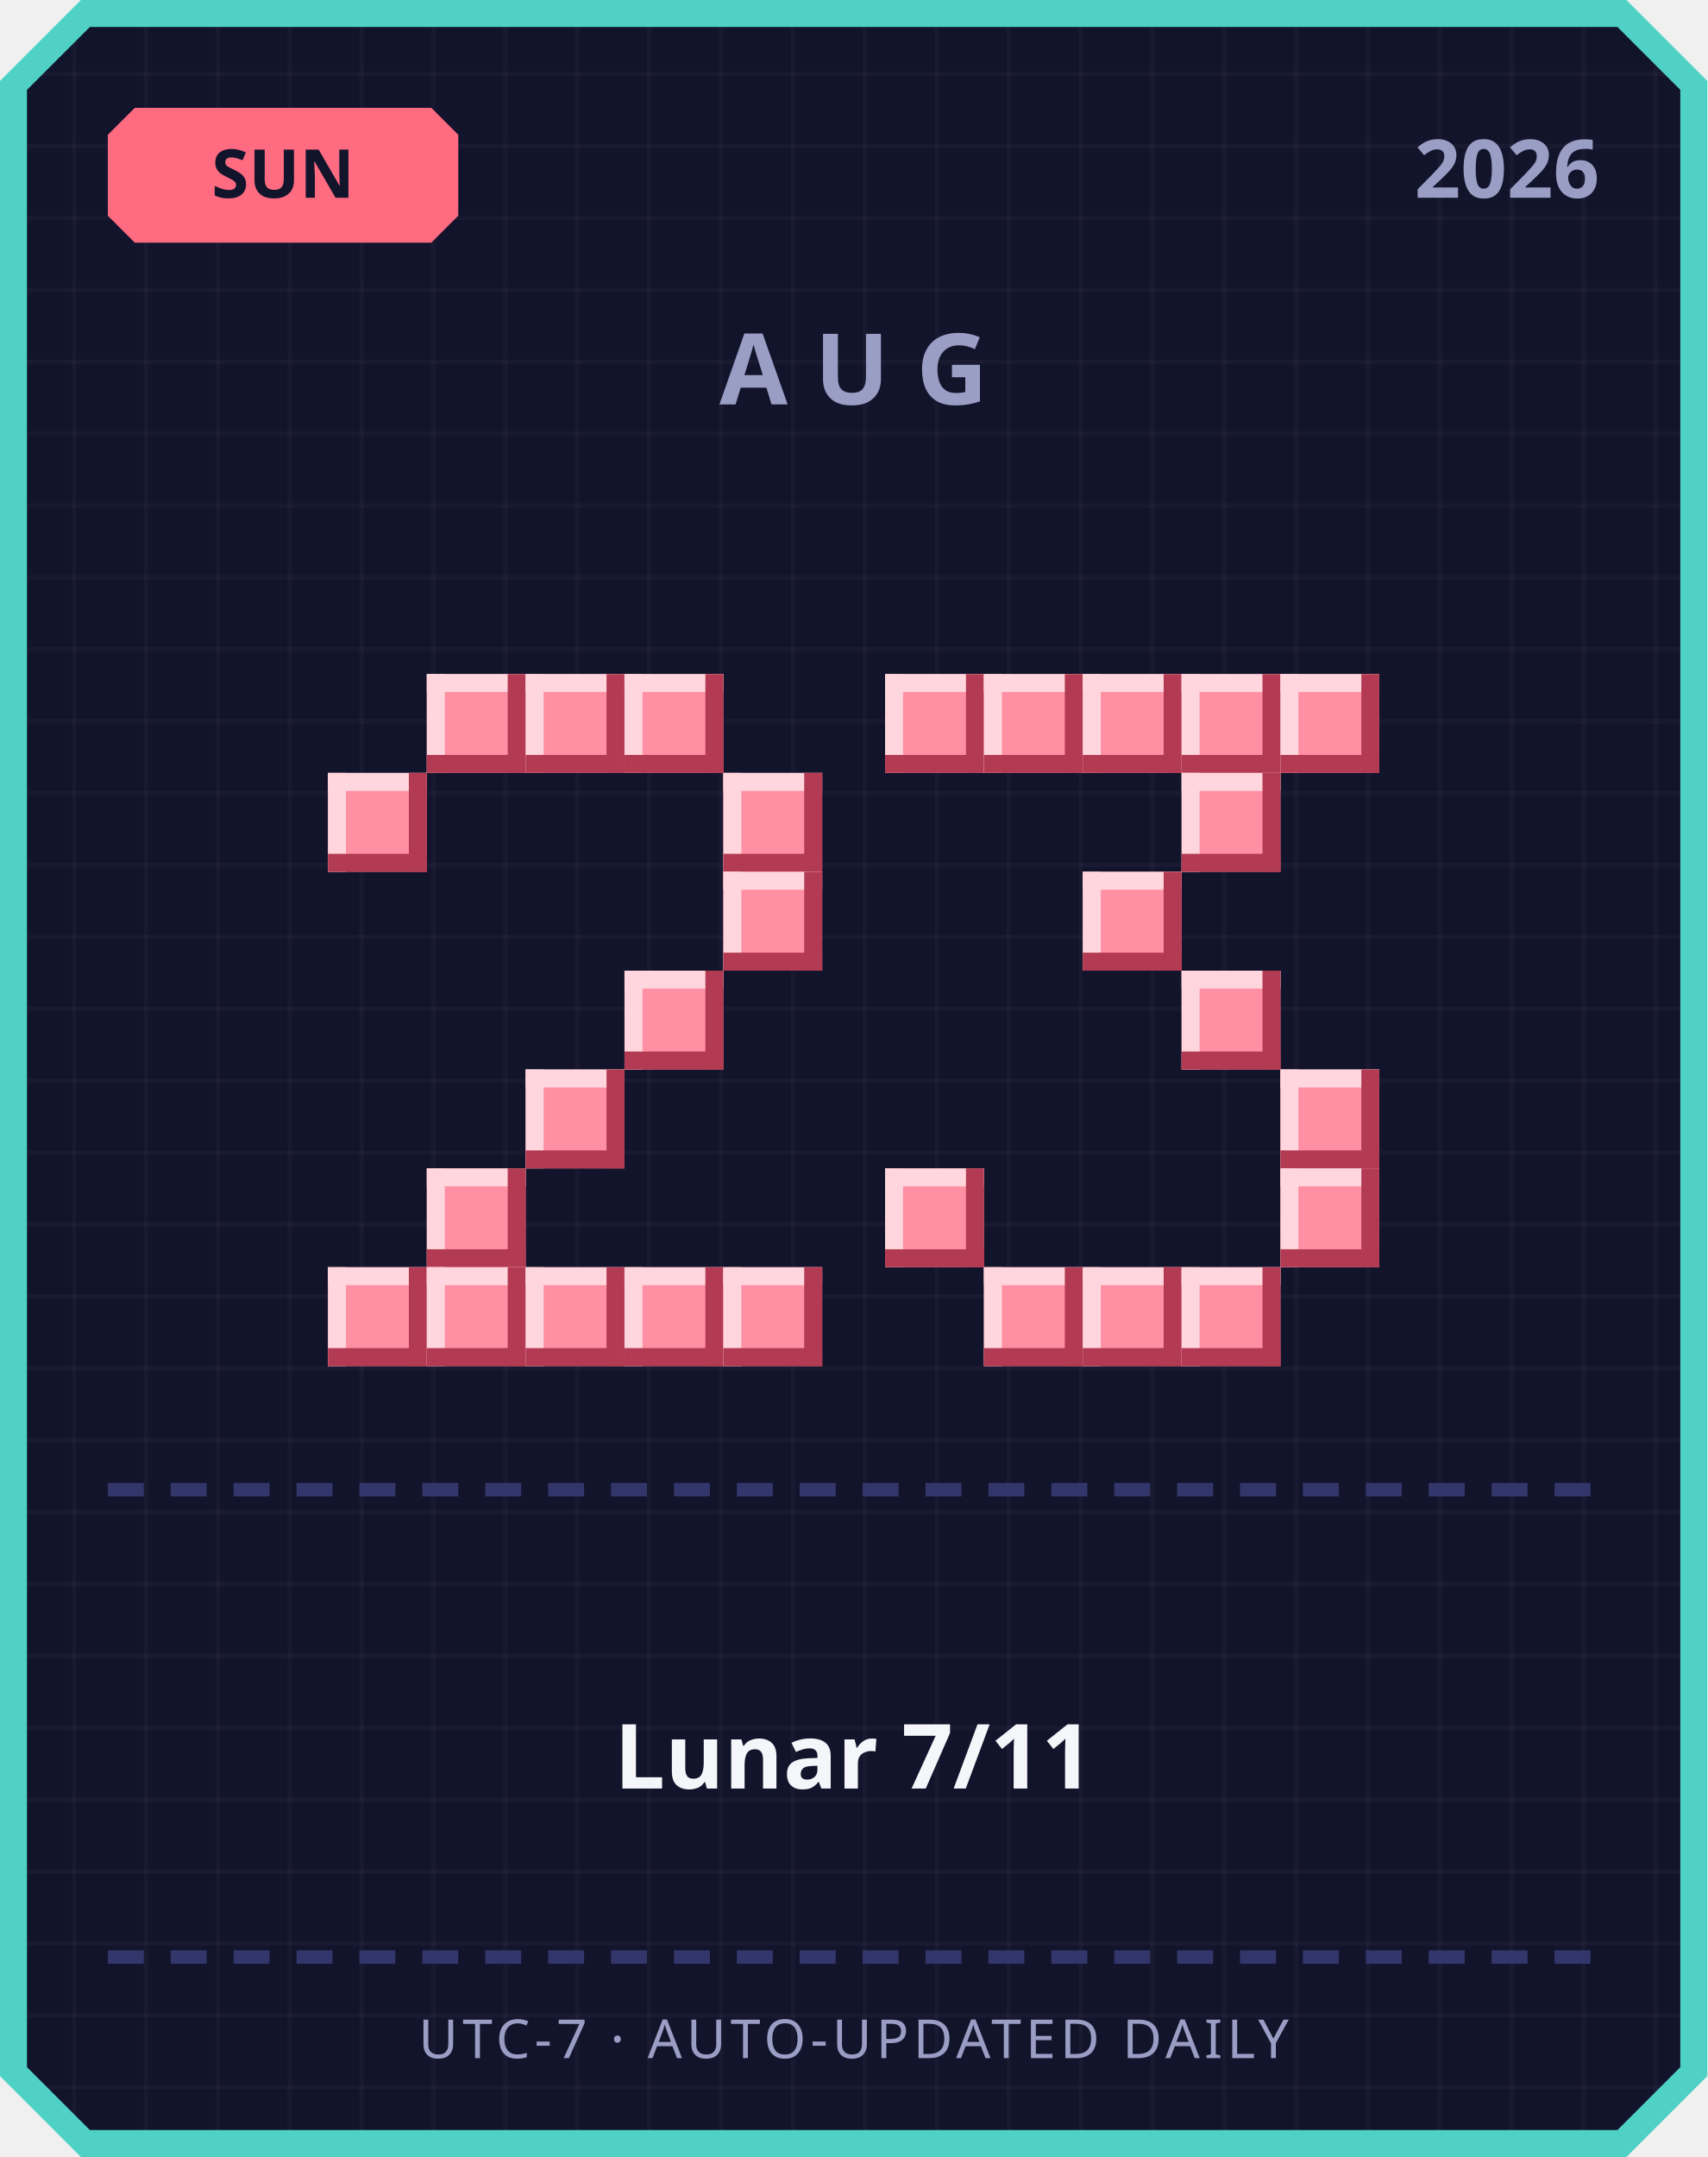
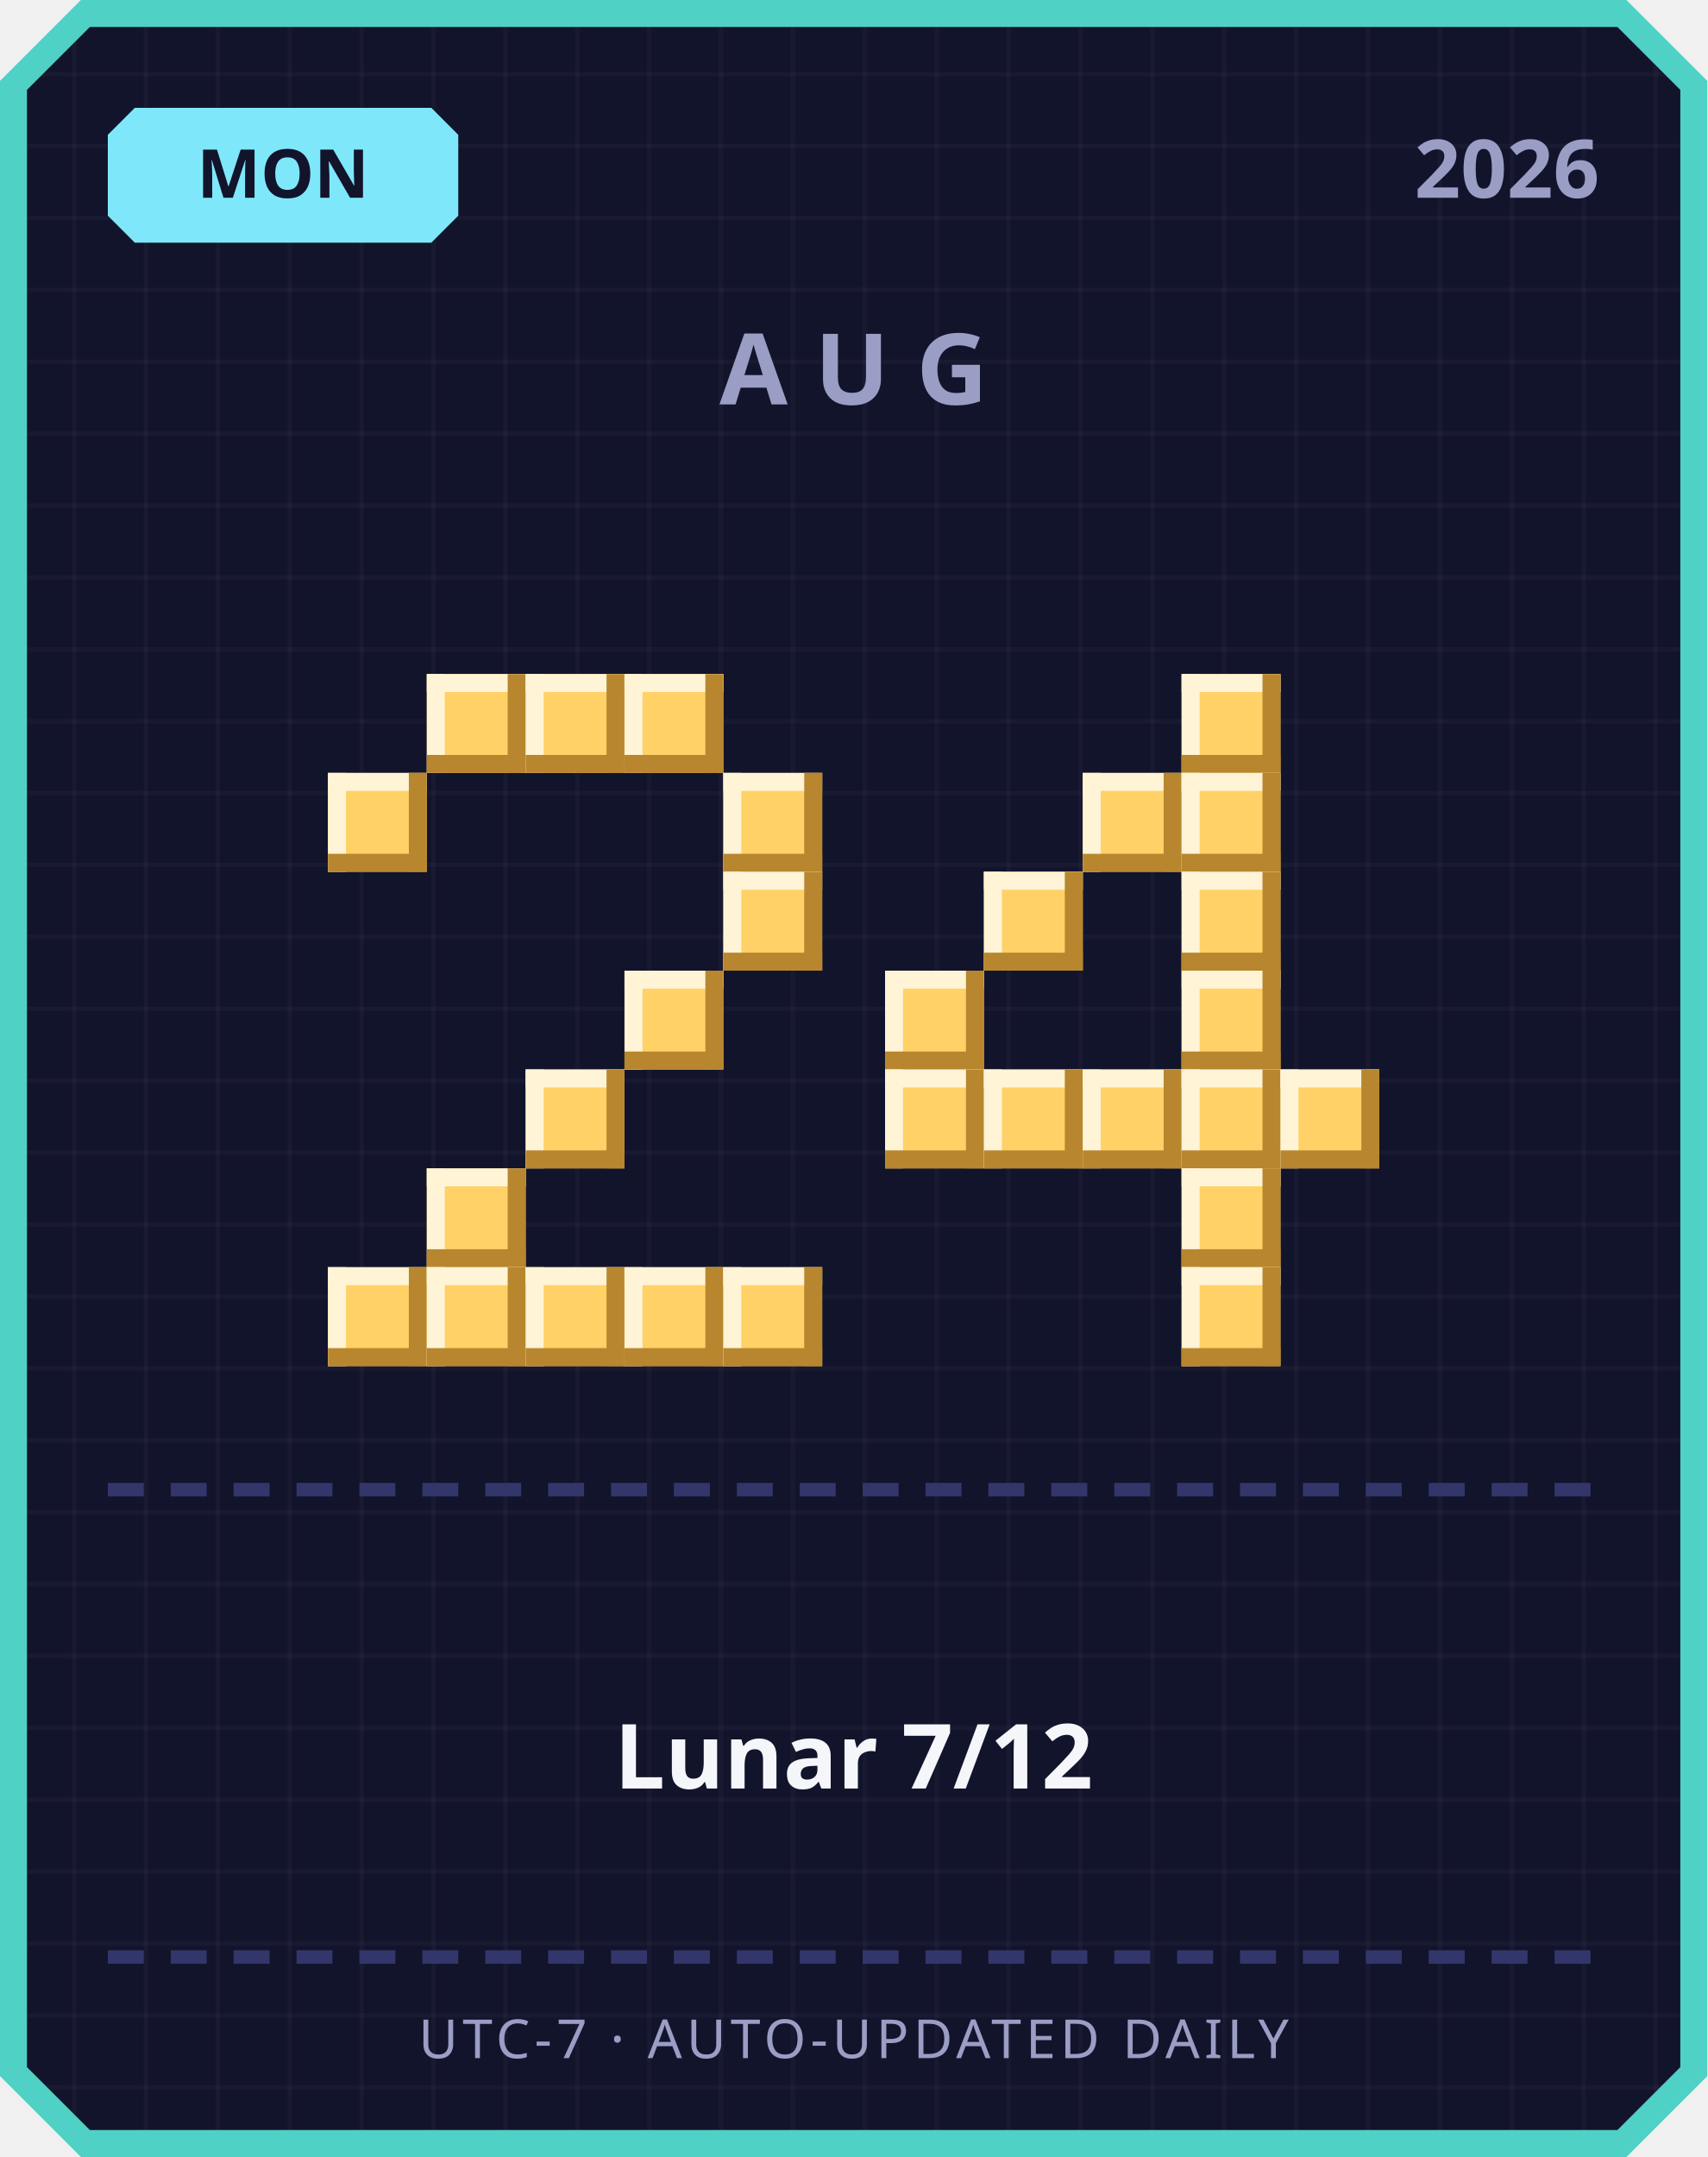
<svg xmlns="http://www.w3.org/2000/svg" width="380" height="480" viewBox="0 0 380 480">
  <defs>
    <pattern id="grid" width="16" height="16" patternUnits="userSpaceOnUse">
      <rect width="16" height="16" fill="#12142b" />
      <rect width="1" height="16" fill="#ffffff" opacity="0.03" />
      <rect width="16" height="1" fill="#ffffff" opacity="0.03" />
    </pattern>
  </defs>
  <path d="M 18,0 L 362,0 L 380,18 L 380,462 L 362,480 L 18,480 L 0,462 L 0,18 Z" fill="#4fd1c5" />
  <path d="M 20,6 L 360,6 L 374,20 L 374,460 L 360,474 L 20,474 L 6,460 L 6,20 Z" fill="url(#grid)" />
-   <path d="M 30,24 L 96,24 L 102,30 L 102,48 L 96,54 L 30,54 L 24,48 L 24,30 Z" fill="#ff6b81" />
-   <text x="63" y="44" text-anchor="middle" font-family="'Segoe UI', sans-serif" font-size="15" font-weight="700" fill="#12142b">SUN</text>
+   <path d="M 30,24 L 96,24 L 102,30 L 102,48 L 96,54 L 30,54 L 24,48 L 24,30 Z" fill="#7ee8fa" />
+   <text x="63" y="44" text-anchor="middle" font-family="'Segoe UI', sans-serif" font-size="15" font-weight="700" fill="#12142b">MON</text>
  <text x="356" y="44" text-anchor="end" font-family="'Segoe UI', sans-serif" font-size="18" font-weight="700" fill="#9a9dc4">2026</text>
  <text x="190" y="90" text-anchor="middle" font-family="'Segoe UI', sans-serif" font-size="22" font-weight="700" letter-spacing="6" fill="#9a9dc4">AUG</text>
-   <rect x="95" y="150" width="22" height="22" fill="#ff8fa3" />
-   <rect x="95" y="150" width="22" height="4" fill="#ffd6dd" />
-   <rect x="95" y="150" width="4" height="22" fill="#ffd6dd" />
-   <rect x="95" y="168" width="22" height="4" fill="#b23a52" />
-   <rect x="113" y="150" width="4" height="22" fill="#b23a52" />
-   <rect x="117" y="150" width="22" height="22" fill="#ff8fa3" />
-   <rect x="117" y="150" width="22" height="4" fill="#ffd6dd" />
-   <rect x="117" y="150" width="4" height="22" fill="#ffd6dd" />
-   <rect x="117" y="168" width="22" height="4" fill="#b23a52" />
-   <rect x="135" y="150" width="4" height="22" fill="#b23a52" />
-   <rect x="139" y="150" width="22" height="22" fill="#ff8fa3" />
-   <rect x="139" y="150" width="22" height="4" fill="#ffd6dd" />
-   <rect x="139" y="150" width="4" height="22" fill="#ffd6dd" />
-   <rect x="139" y="168" width="22" height="4" fill="#b23a52" />
-   <rect x="157" y="150" width="4" height="22" fill="#b23a52" />
-   <rect x="73" y="172" width="22" height="22" fill="#ff8fa3" />
-   <rect x="73" y="172" width="22" height="4" fill="#ffd6dd" />
-   <rect x="73" y="172" width="4" height="22" fill="#ffd6dd" />
-   <rect x="73" y="190" width="22" height="4" fill="#b23a52" />
-   <rect x="91" y="172" width="4" height="22" fill="#b23a52" />
-   <rect x="161" y="172" width="22" height="22" fill="#ff8fa3" />
-   <rect x="161" y="172" width="22" height="4" fill="#ffd6dd" />
-   <rect x="161" y="172" width="4" height="22" fill="#ffd6dd" />
-   <rect x="161" y="190" width="22" height="4" fill="#b23a52" />
-   <rect x="179" y="172" width="4" height="22" fill="#b23a52" />
-   <rect x="161" y="194" width="22" height="22" fill="#ff8fa3" />
-   <rect x="161" y="194" width="22" height="4" fill="#ffd6dd" />
-   <rect x="161" y="194" width="4" height="22" fill="#ffd6dd" />
-   <rect x="161" y="212" width="22" height="4" fill="#b23a52" />
-   <rect x="179" y="194" width="4" height="22" fill="#b23a52" />
-   <rect x="139" y="216" width="22" height="22" fill="#ff8fa3" />
-   <rect x="139" y="216" width="22" height="4" fill="#ffd6dd" />
-   <rect x="139" y="216" width="4" height="22" fill="#ffd6dd" />
-   <rect x="139" y="234" width="22" height="4" fill="#b23a52" />
-   <rect x="157" y="216" width="4" height="22" fill="#b23a52" />
-   <rect x="117" y="238" width="22" height="22" fill="#ff8fa3" />
-   <rect x="117" y="238" width="22" height="4" fill="#ffd6dd" />
-   <rect x="117" y="238" width="4" height="22" fill="#ffd6dd" />
-   <rect x="117" y="256" width="22" height="4" fill="#b23a52" />
-   <rect x="135" y="238" width="4" height="22" fill="#b23a52" />
-   <rect x="95" y="260" width="22" height="22" fill="#ff8fa3" />
-   <rect x="95" y="260" width="22" height="4" fill="#ffd6dd" />
-   <rect x="95" y="260" width="4" height="22" fill="#ffd6dd" />
-   <rect x="95" y="278" width="22" height="4" fill="#b23a52" />
-   <rect x="113" y="260" width="4" height="22" fill="#b23a52" />
-   <rect x="73" y="282" width="22" height="22" fill="#ff8fa3" />
-   <rect x="73" y="282" width="22" height="4" fill="#ffd6dd" />
-   <rect x="73" y="282" width="4" height="22" fill="#ffd6dd" />
-   <rect x="73" y="300" width="22" height="4" fill="#b23a52" />
-   <rect x="91" y="282" width="4" height="22" fill="#b23a52" />
-   <rect x="95" y="282" width="22" height="22" fill="#ff8fa3" />
-   <rect x="95" y="282" width="22" height="4" fill="#ffd6dd" />
-   <rect x="95" y="282" width="4" height="22" fill="#ffd6dd" />
-   <rect x="95" y="300" width="22" height="4" fill="#b23a52" />
-   <rect x="113" y="282" width="4" height="22" fill="#b23a52" />
-   <rect x="117" y="282" width="22" height="22" fill="#ff8fa3" />
-   <rect x="117" y="282" width="22" height="4" fill="#ffd6dd" />
-   <rect x="117" y="282" width="4" height="22" fill="#ffd6dd" />
-   <rect x="117" y="300" width="22" height="4" fill="#b23a52" />
-   <rect x="135" y="282" width="4" height="22" fill="#b23a52" />
-   <rect x="139" y="282" width="22" height="22" fill="#ff8fa3" />
-   <rect x="139" y="282" width="22" height="4" fill="#ffd6dd" />
-   <rect x="139" y="282" width="4" height="22" fill="#ffd6dd" />
-   <rect x="139" y="300" width="22" height="4" fill="#b23a52" />
-   <rect x="157" y="282" width="4" height="22" fill="#b23a52" />
-   <rect x="161" y="282" width="22" height="22" fill="#ff8fa3" />
-   <rect x="161" y="282" width="22" height="4" fill="#ffd6dd" />
-   <rect x="161" y="282" width="4" height="22" fill="#ffd6dd" />
-   <rect x="161" y="300" width="22" height="4" fill="#b23a52" />
-   <rect x="179" y="282" width="4" height="22" fill="#b23a52" />
-   <rect x="197" y="150" width="22" height="22" fill="#ff8fa3" />
-   <rect x="197" y="150" width="22" height="4" fill="#ffd6dd" />
-   <rect x="197" y="150" width="4" height="22" fill="#ffd6dd" />
-   <rect x="197" y="168" width="22" height="4" fill="#b23a52" />
-   <rect x="215" y="150" width="4" height="22" fill="#b23a52" />
-   <rect x="219" y="150" width="22" height="22" fill="#ff8fa3" />
-   <rect x="219" y="150" width="22" height="4" fill="#ffd6dd" />
-   <rect x="219" y="150" width="4" height="22" fill="#ffd6dd" />
-   <rect x="219" y="168" width="22" height="4" fill="#b23a52" />
-   <rect x="237" y="150" width="4" height="22" fill="#b23a52" />
-   <rect x="241" y="150" width="22" height="22" fill="#ff8fa3" />
-   <rect x="241" y="150" width="22" height="4" fill="#ffd6dd" />
-   <rect x="241" y="150" width="4" height="22" fill="#ffd6dd" />
-   <rect x="241" y="168" width="22" height="4" fill="#b23a52" />
-   <rect x="259" y="150" width="4" height="22" fill="#b23a52" />
-   <rect x="263" y="150" width="22" height="22" fill="#ff8fa3" />
-   <rect x="263" y="150" width="22" height="4" fill="#ffd6dd" />
-   <rect x="263" y="150" width="4" height="22" fill="#ffd6dd" />
-   <rect x="263" y="168" width="22" height="4" fill="#b23a52" />
-   <rect x="281" y="150" width="4" height="22" fill="#b23a52" />
-   <rect x="285" y="150" width="22" height="22" fill="#ff8fa3" />
-   <rect x="285" y="150" width="22" height="4" fill="#ffd6dd" />
-   <rect x="285" y="150" width="4" height="22" fill="#ffd6dd" />
-   <rect x="285" y="168" width="22" height="4" fill="#b23a52" />
-   <rect x="303" y="150" width="4" height="22" fill="#b23a52" />
-   <rect x="263" y="172" width="22" height="22" fill="#ff8fa3" />
-   <rect x="263" y="172" width="22" height="4" fill="#ffd6dd" />
-   <rect x="263" y="172" width="4" height="22" fill="#ffd6dd" />
-   <rect x="263" y="190" width="22" height="4" fill="#b23a52" />
-   <rect x="281" y="172" width="4" height="22" fill="#b23a52" />
-   <rect x="241" y="194" width="22" height="22" fill="#ff8fa3" />
-   <rect x="241" y="194" width="22" height="4" fill="#ffd6dd" />
-   <rect x="241" y="194" width="4" height="22" fill="#ffd6dd" />
-   <rect x="241" y="212" width="22" height="4" fill="#b23a52" />
-   <rect x="259" y="194" width="4" height="22" fill="#b23a52" />
-   <rect x="263" y="216" width="22" height="22" fill="#ff8fa3" />
-   <rect x="263" y="216" width="22" height="4" fill="#ffd6dd" />
-   <rect x="263" y="216" width="4" height="22" fill="#ffd6dd" />
-   <rect x="263" y="234" width="22" height="4" fill="#b23a52" />
-   <rect x="281" y="216" width="4" height="22" fill="#b23a52" />
-   <rect x="285" y="238" width="22" height="22" fill="#ff8fa3" />
-   <rect x="285" y="238" width="22" height="4" fill="#ffd6dd" />
-   <rect x="285" y="238" width="4" height="22" fill="#ffd6dd" />
-   <rect x="285" y="256" width="22" height="4" fill="#b23a52" />
-   <rect x="303" y="238" width="4" height="22" fill="#b23a52" />
-   <rect x="197" y="260" width="22" height="22" fill="#ff8fa3" />
-   <rect x="197" y="260" width="22" height="4" fill="#ffd6dd" />
-   <rect x="197" y="260" width="4" height="22" fill="#ffd6dd" />
-   <rect x="197" y="278" width="22" height="4" fill="#b23a52" />
-   <rect x="215" y="260" width="4" height="22" fill="#b23a52" />
-   <rect x="285" y="260" width="22" height="22" fill="#ff8fa3" />
-   <rect x="285" y="260" width="22" height="4" fill="#ffd6dd" />
-   <rect x="285" y="260" width="4" height="22" fill="#ffd6dd" />
-   <rect x="285" y="278" width="22" height="4" fill="#b23a52" />
-   <rect x="303" y="260" width="4" height="22" fill="#b23a52" />
-   <rect x="219" y="282" width="22" height="22" fill="#ff8fa3" />
-   <rect x="219" y="282" width="22" height="4" fill="#ffd6dd" />
-   <rect x="219" y="282" width="4" height="22" fill="#ffd6dd" />
-   <rect x="219" y="300" width="22" height="4" fill="#b23a52" />
-   <rect x="237" y="282" width="4" height="22" fill="#b23a52" />
-   <rect x="241" y="282" width="22" height="22" fill="#ff8fa3" />
-   <rect x="241" y="282" width="22" height="4" fill="#ffd6dd" />
-   <rect x="241" y="282" width="4" height="22" fill="#ffd6dd" />
-   <rect x="241" y="300" width="22" height="4" fill="#b23a52" />
-   <rect x="259" y="282" width="4" height="22" fill="#b23a52" />
-   <rect x="263" y="282" width="22" height="22" fill="#ff8fa3" />
-   <rect x="263" y="282" width="22" height="4" fill="#ffd6dd" />
-   <rect x="263" y="282" width="4" height="22" fill="#ffd6dd" />
-   <rect x="263" y="300" width="22" height="4" fill="#b23a52" />
-   <rect x="281" y="282" width="4" height="22" fill="#b23a52" />
+   <rect x="95" y="150" width="22" height="22" fill="#ffd166" />
+   <rect x="95" y="150" width="22" height="4" fill="#fff4d6" />
+   <rect x="95" y="150" width="4" height="22" fill="#fff4d6" />
+   <rect x="95" y="168" width="22" height="4" fill="#b8862e" />
+   <rect x="113" y="150" width="4" height="22" fill="#b8862e" />
+   <rect x="117" y="150" width="22" height="22" fill="#ffd166" />
+   <rect x="117" y="150" width="22" height="4" fill="#fff4d6" />
+   <rect x="117" y="150" width="4" height="22" fill="#fff4d6" />
+   <rect x="117" y="168" width="22" height="4" fill="#b8862e" />
+   <rect x="135" y="150" width="4" height="22" fill="#b8862e" />
+   <rect x="139" y="150" width="22" height="22" fill="#ffd166" />
+   <rect x="139" y="150" width="22" height="4" fill="#fff4d6" />
+   <rect x="139" y="150" width="4" height="22" fill="#fff4d6" />
+   <rect x="139" y="168" width="22" height="4" fill="#b8862e" />
+   <rect x="157" y="150" width="4" height="22" fill="#b8862e" />
+   <rect x="73" y="172" width="22" height="22" fill="#ffd166" />
+   <rect x="73" y="172" width="22" height="4" fill="#fff4d6" />
+   <rect x="73" y="172" width="4" height="22" fill="#fff4d6" />
+   <rect x="73" y="190" width="22" height="4" fill="#b8862e" />
+   <rect x="91" y="172" width="4" height="22" fill="#b8862e" />
+   <rect x="161" y="172" width="22" height="22" fill="#ffd166" />
+   <rect x="161" y="172" width="22" height="4" fill="#fff4d6" />
+   <rect x="161" y="172" width="4" height="22" fill="#fff4d6" />
+   <rect x="161" y="190" width="22" height="4" fill="#b8862e" />
+   <rect x="179" y="172" width="4" height="22" fill="#b8862e" />
+   <rect x="161" y="194" width="22" height="22" fill="#ffd166" />
+   <rect x="161" y="194" width="22" height="4" fill="#fff4d6" />
+   <rect x="161" y="194" width="4" height="22" fill="#fff4d6" />
+   <rect x="161" y="212" width="22" height="4" fill="#b8862e" />
+   <rect x="179" y="194" width="4" height="22" fill="#b8862e" />
+   <rect x="139" y="216" width="22" height="22" fill="#ffd166" />
+   <rect x="139" y="216" width="22" height="4" fill="#fff4d6" />
+   <rect x="139" y="216" width="4" height="22" fill="#fff4d6" />
+   <rect x="139" y="234" width="22" height="4" fill="#b8862e" />
+   <rect x="157" y="216" width="4" height="22" fill="#b8862e" />
+   <rect x="117" y="238" width="22" height="22" fill="#ffd166" />
+   <rect x="117" y="238" width="22" height="4" fill="#fff4d6" />
+   <rect x="117" y="238" width="4" height="22" fill="#fff4d6" />
+   <rect x="117" y="256" width="22" height="4" fill="#b8862e" />
+   <rect x="135" y="238" width="4" height="22" fill="#b8862e" />
+   <rect x="95" y="260" width="22" height="22" fill="#ffd166" />
+   <rect x="95" y="260" width="22" height="4" fill="#fff4d6" />
+   <rect x="95" y="260" width="4" height="22" fill="#fff4d6" />
+   <rect x="95" y="278" width="22" height="4" fill="#b8862e" />
+   <rect x="113" y="260" width="4" height="22" fill="#b8862e" />
+   <rect x="73" y="282" width="22" height="22" fill="#ffd166" />
+   <rect x="73" y="282" width="22" height="4" fill="#fff4d6" />
+   <rect x="73" y="282" width="4" height="22" fill="#fff4d6" />
+   <rect x="73" y="300" width="22" height="4" fill="#b8862e" />
+   <rect x="91" y="282" width="4" height="22" fill="#b8862e" />
+   <rect x="95" y="282" width="22" height="22" fill="#ffd166" />
+   <rect x="95" y="282" width="22" height="4" fill="#fff4d6" />
+   <rect x="95" y="282" width="4" height="22" fill="#fff4d6" />
+   <rect x="95" y="300" width="22" height="4" fill="#b8862e" />
+   <rect x="113" y="282" width="4" height="22" fill="#b8862e" />
+   <rect x="117" y="282" width="22" height="22" fill="#ffd166" />
+   <rect x="117" y="282" width="22" height="4" fill="#fff4d6" />
+   <rect x="117" y="282" width="4" height="22" fill="#fff4d6" />
+   <rect x="117" y="300" width="22" height="4" fill="#b8862e" />
+   <rect x="135" y="282" width="4" height="22" fill="#b8862e" />
+   <rect x="139" y="282" width="22" height="22" fill="#ffd166" />
+   <rect x="139" y="282" width="22" height="4" fill="#fff4d6" />
+   <rect x="139" y="282" width="4" height="22" fill="#fff4d6" />
+   <rect x="139" y="300" width="22" height="4" fill="#b8862e" />
+   <rect x="157" y="282" width="4" height="22" fill="#b8862e" />
+   <rect x="161" y="282" width="22" height="22" fill="#ffd166" />
+   <rect x="161" y="282" width="22" height="4" fill="#fff4d6" />
+   <rect x="161" y="282" width="4" height="22" fill="#fff4d6" />
+   <rect x="161" y="300" width="22" height="4" fill="#b8862e" />
+   <rect x="179" y="282" width="4" height="22" fill="#b8862e" />
+   <rect x="263" y="150" width="22" height="22" fill="#ffd166" />
+   <rect x="263" y="150" width="22" height="4" fill="#fff4d6" />
+   <rect x="263" y="150" width="4" height="22" fill="#fff4d6" />
+   <rect x="263" y="168" width="22" height="4" fill="#b8862e" />
+   <rect x="281" y="150" width="4" height="22" fill="#b8862e" />
+   <rect x="241" y="172" width="22" height="22" fill="#ffd166" />
+   <rect x="241" y="172" width="22" height="4" fill="#fff4d6" />
+   <rect x="241" y="172" width="4" height="22" fill="#fff4d6" />
+   <rect x="241" y="190" width="22" height="4" fill="#b8862e" />
+   <rect x="259" y="172" width="4" height="22" fill="#b8862e" />
+   <rect x="263" y="172" width="22" height="22" fill="#ffd166" />
+   <rect x="263" y="172" width="22" height="4" fill="#fff4d6" />
+   <rect x="263" y="172" width="4" height="22" fill="#fff4d6" />
+   <rect x="263" y="190" width="22" height="4" fill="#b8862e" />
+   <rect x="281" y="172" width="4" height="22" fill="#b8862e" />
+   <rect x="219" y="194" width="22" height="22" fill="#ffd166" />
+   <rect x="219" y="194" width="22" height="4" fill="#fff4d6" />
+   <rect x="219" y="194" width="4" height="22" fill="#fff4d6" />
+   <rect x="219" y="212" width="22" height="4" fill="#b8862e" />
+   <rect x="237" y="194" width="4" height="22" fill="#b8862e" />
+   <rect x="263" y="194" width="22" height="22" fill="#ffd166" />
+   <rect x="263" y="194" width="22" height="4" fill="#fff4d6" />
+   <rect x="263" y="194" width="4" height="22" fill="#fff4d6" />
+   <rect x="263" y="212" width="22" height="4" fill="#b8862e" />
+   <rect x="281" y="194" width="4" height="22" fill="#b8862e" />
+   <rect x="197" y="216" width="22" height="22" fill="#ffd166" />
+   <rect x="197" y="216" width="22" height="4" fill="#fff4d6" />
+   <rect x="197" y="216" width="4" height="22" fill="#fff4d6" />
+   <rect x="197" y="234" width="22" height="4" fill="#b8862e" />
+   <rect x="215" y="216" width="4" height="22" fill="#b8862e" />
+   <rect x="263" y="216" width="22" height="22" fill="#ffd166" />
+   <rect x="263" y="216" width="22" height="4" fill="#fff4d6" />
+   <rect x="263" y="216" width="4" height="22" fill="#fff4d6" />
+   <rect x="263" y="234" width="22" height="4" fill="#b8862e" />
+   <rect x="281" y="216" width="4" height="22" fill="#b8862e" />
+   <rect x="197" y="238" width="22" height="22" fill="#ffd166" />
+   <rect x="197" y="238" width="22" height="4" fill="#fff4d6" />
+   <rect x="197" y="238" width="4" height="22" fill="#fff4d6" />
+   <rect x="197" y="256" width="22" height="4" fill="#b8862e" />
+   <rect x="215" y="238" width="4" height="22" fill="#b8862e" />
+   <rect x="219" y="238" width="22" height="22" fill="#ffd166" />
+   <rect x="219" y="238" width="22" height="4" fill="#fff4d6" />
+   <rect x="219" y="238" width="4" height="22" fill="#fff4d6" />
+   <rect x="219" y="256" width="22" height="4" fill="#b8862e" />
+   <rect x="237" y="238" width="4" height="22" fill="#b8862e" />
+   <rect x="241" y="238" width="22" height="22" fill="#ffd166" />
+   <rect x="241" y="238" width="22" height="4" fill="#fff4d6" />
+   <rect x="241" y="238" width="4" height="22" fill="#fff4d6" />
+   <rect x="241" y="256" width="22" height="4" fill="#b8862e" />
+   <rect x="259" y="238" width="4" height="22" fill="#b8862e" />
+   <rect x="263" y="238" width="22" height="22" fill="#ffd166" />
+   <rect x="263" y="238" width="22" height="4" fill="#fff4d6" />
+   <rect x="263" y="238" width="4" height="22" fill="#fff4d6" />
+   <rect x="263" y="256" width="22" height="4" fill="#b8862e" />
+   <rect x="281" y="238" width="4" height="22" fill="#b8862e" />
+   <rect x="285" y="238" width="22" height="22" fill="#ffd166" />
+   <rect x="285" y="238" width="22" height="4" fill="#fff4d6" />
+   <rect x="285" y="238" width="4" height="22" fill="#fff4d6" />
+   <rect x="285" y="256" width="22" height="4" fill="#b8862e" />
+   <rect x="303" y="238" width="4" height="22" fill="#b8862e" />
+   <rect x="263" y="260" width="22" height="22" fill="#ffd166" />
+   <rect x="263" y="260" width="22" height="4" fill="#fff4d6" />
+   <rect x="263" y="260" width="4" height="22" fill="#fff4d6" />
+   <rect x="263" y="278" width="22" height="4" fill="#b8862e" />
+   <rect x="281" y="260" width="4" height="22" fill="#b8862e" />
+   <rect x="263" y="282" width="22" height="22" fill="#ffd166" />
+   <rect x="263" y="282" width="22" height="4" fill="#fff4d6" />
+   <rect x="263" y="282" width="4" height="22" fill="#fff4d6" />
+   <rect x="263" y="300" width="22" height="4" fill="#b8862e" />
+   <rect x="281" y="282" width="4" height="22" fill="#b8862e" />
  <rect x="24" y="330" width="8" height="3" fill="#33366b" />
  <rect x="38" y="330" width="8" height="3" fill="#33366b" />
  <rect x="52" y="330" width="8" height="3" fill="#33366b" />
  <rect x="66" y="330" width="8" height="3" fill="#33366b" />
  <rect x="80" y="330" width="8" height="3" fill="#33366b" />
  <rect x="94" y="330" width="8" height="3" fill="#33366b" />
  <rect x="108" y="330" width="8" height="3" fill="#33366b" />
  <rect x="122" y="330" width="8" height="3" fill="#33366b" />
  <rect x="136" y="330" width="8" height="3" fill="#33366b" />
  <rect x="150" y="330" width="8" height="3" fill="#33366b" />
  <rect x="164" y="330" width="8" height="3" fill="#33366b" />
  <rect x="178" y="330" width="8" height="3" fill="#33366b" />
  <rect x="192" y="330" width="8" height="3" fill="#33366b" />
  <rect x="206" y="330" width="8" height="3" fill="#33366b" />
  <rect x="220" y="330" width="8" height="3" fill="#33366b" />
  <rect x="234" y="330" width="8" height="3" fill="#33366b" />
  <rect x="248" y="330" width="8" height="3" fill="#33366b" />
  <rect x="262" y="330" width="8" height="3" fill="#33366b" />
  <rect x="276" y="330" width="8" height="3" fill="#33366b" />
  <rect x="290" y="330" width="8" height="3" fill="#33366b" />
  <rect x="304" y="330" width="8" height="3" fill="#33366b" />
  <rect x="318" y="330" width="8" height="3" fill="#33366b" />
  <rect x="332" y="330" width="8" height="3" fill="#33366b" />
  <rect x="346" y="330" width="8" height="3" fill="#33366b" />
-   <text x="190" y="398" text-anchor="middle" font-family="'Segoe UI', 'Microsoft JhengHei', sans-serif" font-size="20" font-weight="700" fill="#f5f6fa">Lunar 7/11</text>
+   <text x="190" y="398" text-anchor="middle" font-family="'Segoe UI', 'Microsoft JhengHei', sans-serif" font-size="20" font-weight="700" fill="#f5f6fa">Lunar 7/12</text>
  <rect x="24" y="434" width="8" height="3" fill="#33366b" />
  <rect x="38" y="434" width="8" height="3" fill="#33366b" />
  <rect x="52" y="434" width="8" height="3" fill="#33366b" />
  <rect x="66" y="434" width="8" height="3" fill="#33366b" />
  <rect x="80" y="434" width="8" height="3" fill="#33366b" />
  <rect x="94" y="434" width="8" height="3" fill="#33366b" />
  <rect x="108" y="434" width="8" height="3" fill="#33366b" />
  <rect x="122" y="434" width="8" height="3" fill="#33366b" />
  <rect x="136" y="434" width="8" height="3" fill="#33366b" />
  <rect x="150" y="434" width="8" height="3" fill="#33366b" />
  <rect x="164" y="434" width="8" height="3" fill="#33366b" />
  <rect x="178" y="434" width="8" height="3" fill="#33366b" />
  <rect x="192" y="434" width="8" height="3" fill="#33366b" />
  <rect x="206" y="434" width="8" height="3" fill="#33366b" />
  <rect x="220" y="434" width="8" height="3" fill="#33366b" />
  <rect x="234" y="434" width="8" height="3" fill="#33366b" />
  <rect x="248" y="434" width="8" height="3" fill="#33366b" />
  <rect x="262" y="434" width="8" height="3" fill="#33366b" />
  <rect x="276" y="434" width="8" height="3" fill="#33366b" />
  <rect x="290" y="434" width="8" height="3" fill="#33366b" />
  <rect x="304" y="434" width="8" height="3" fill="#33366b" />
  <rect x="318" y="434" width="8" height="3" fill="#33366b" />
  <rect x="332" y="434" width="8" height="3" fill="#33366b" />
  <rect x="346" y="434" width="8" height="3" fill="#33366b" />
  <text x="190" y="458" text-anchor="middle" font-family="'Segoe UI', sans-serif" font-size="12" letter-spacing="1" fill="#9a9dc4">UTC-7 · AUTO-UPDATED DAILY</text>
</svg>
